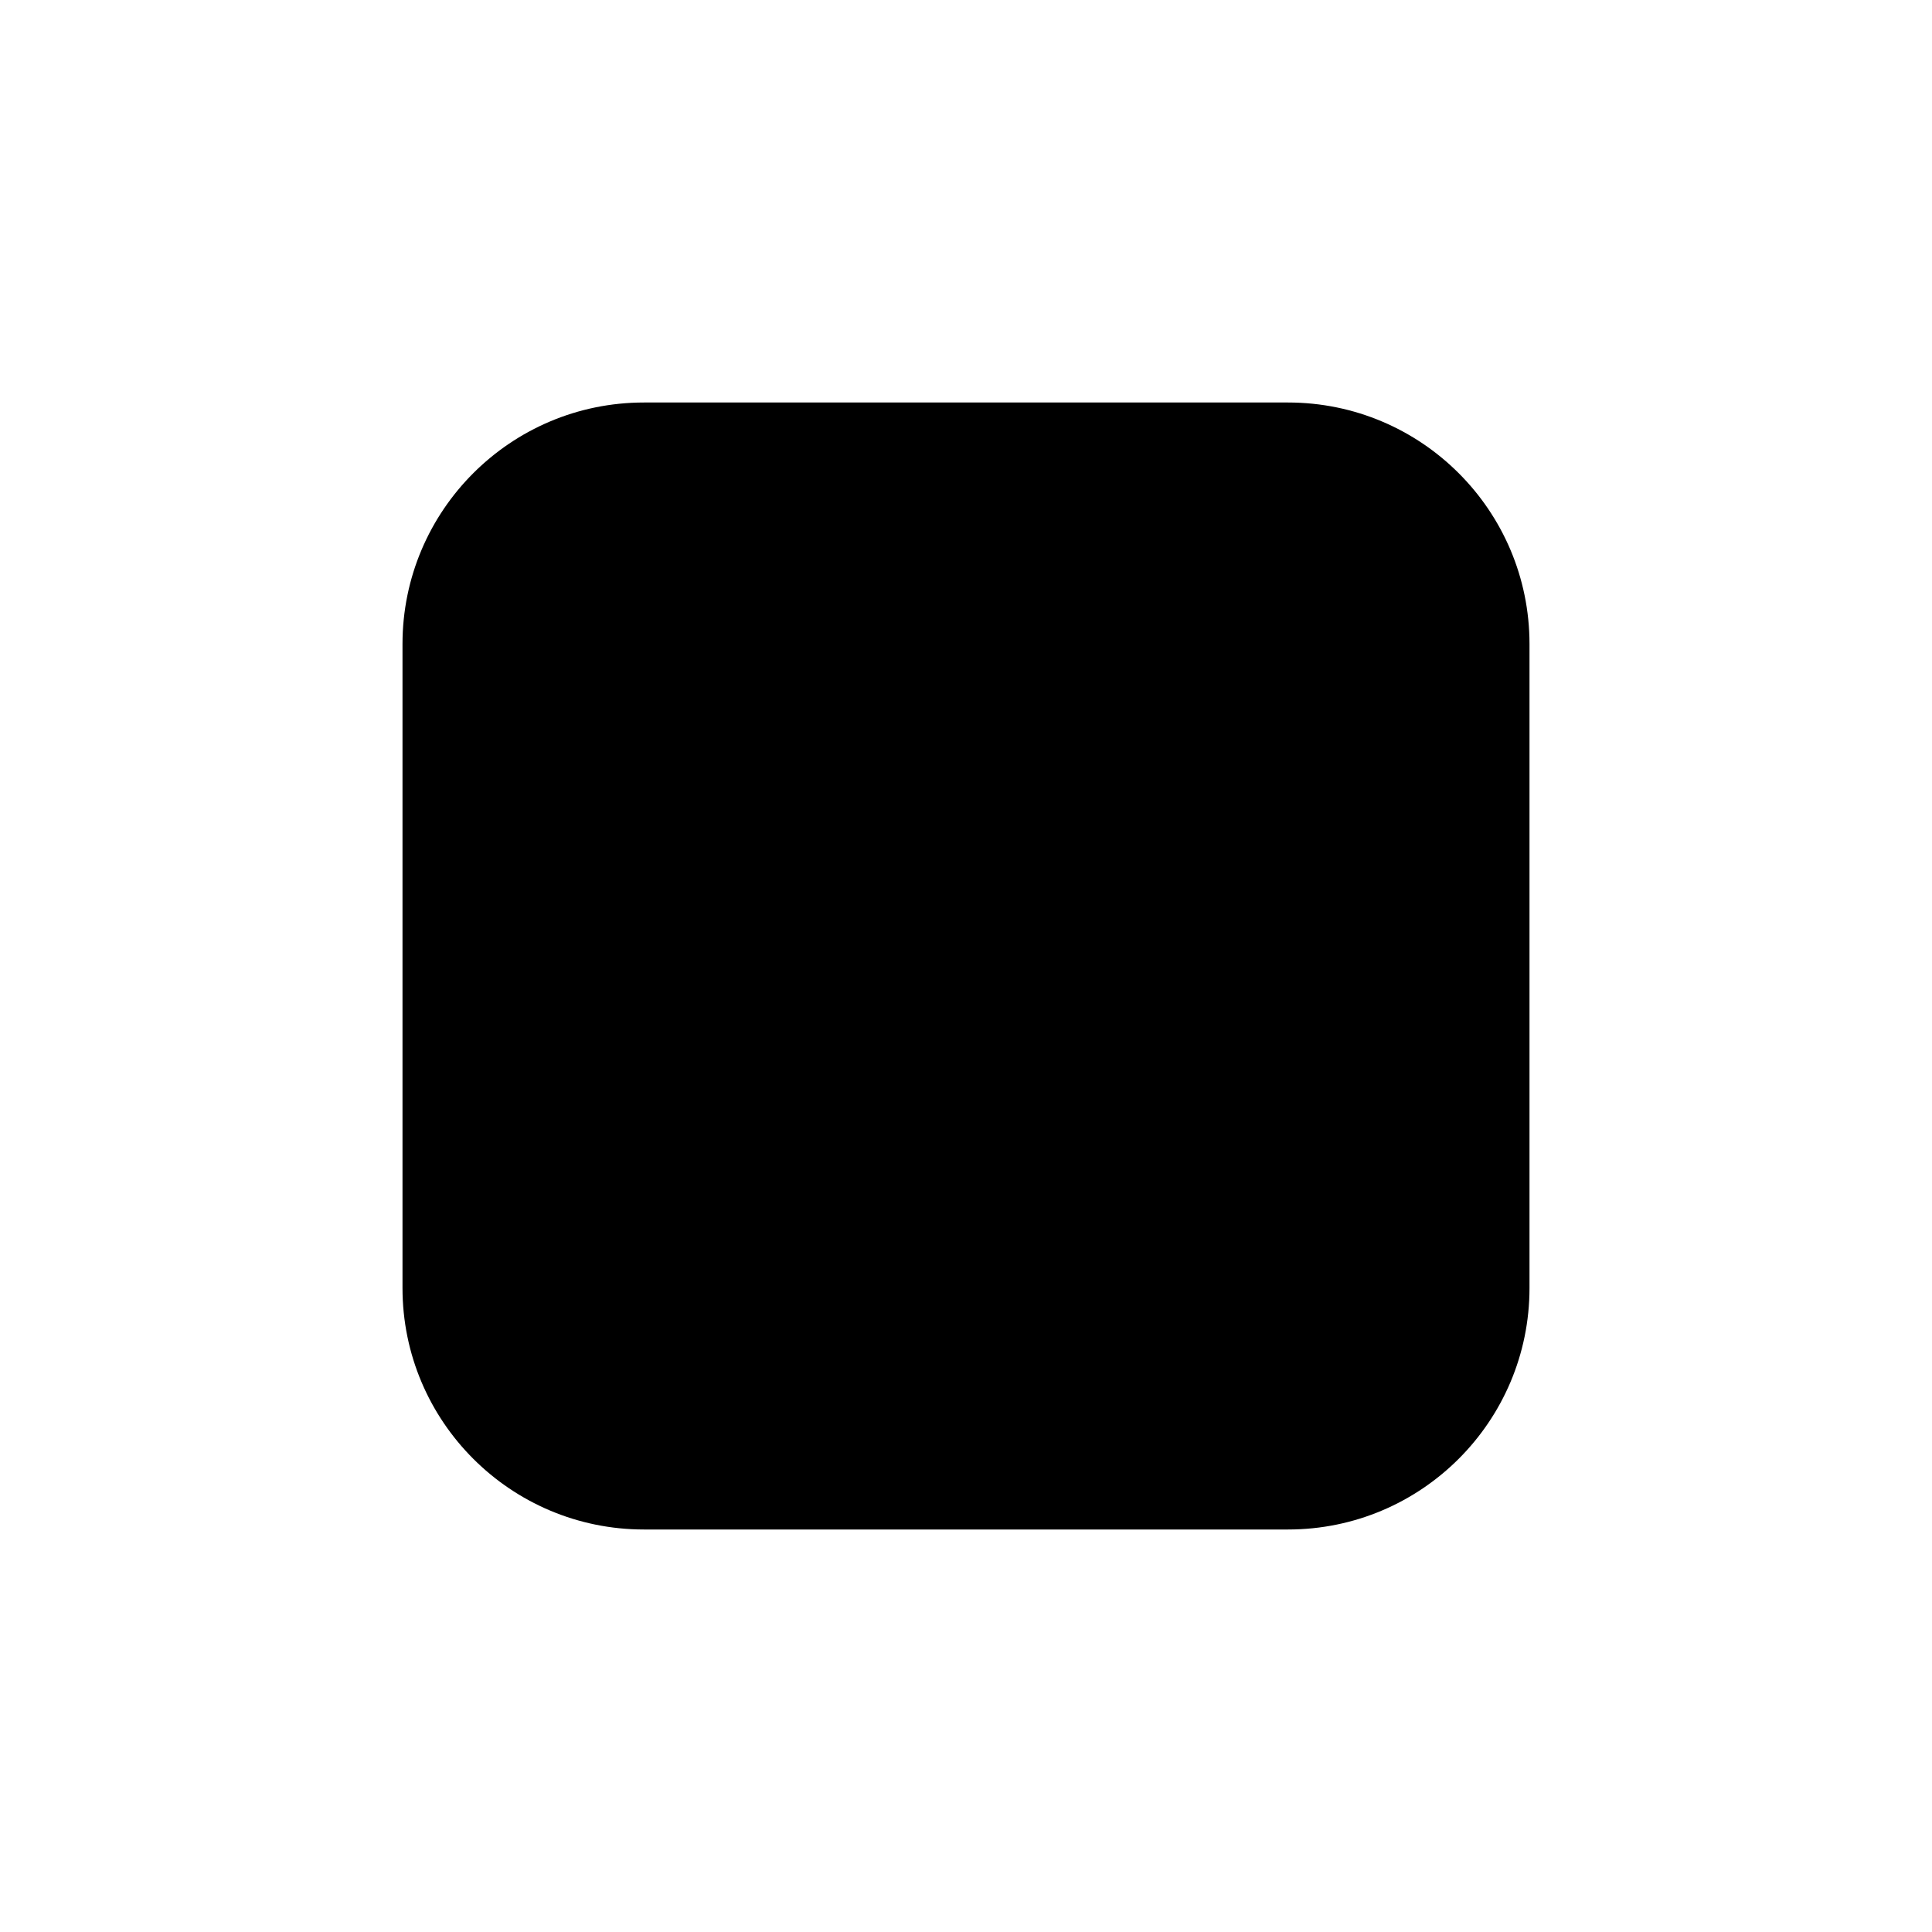
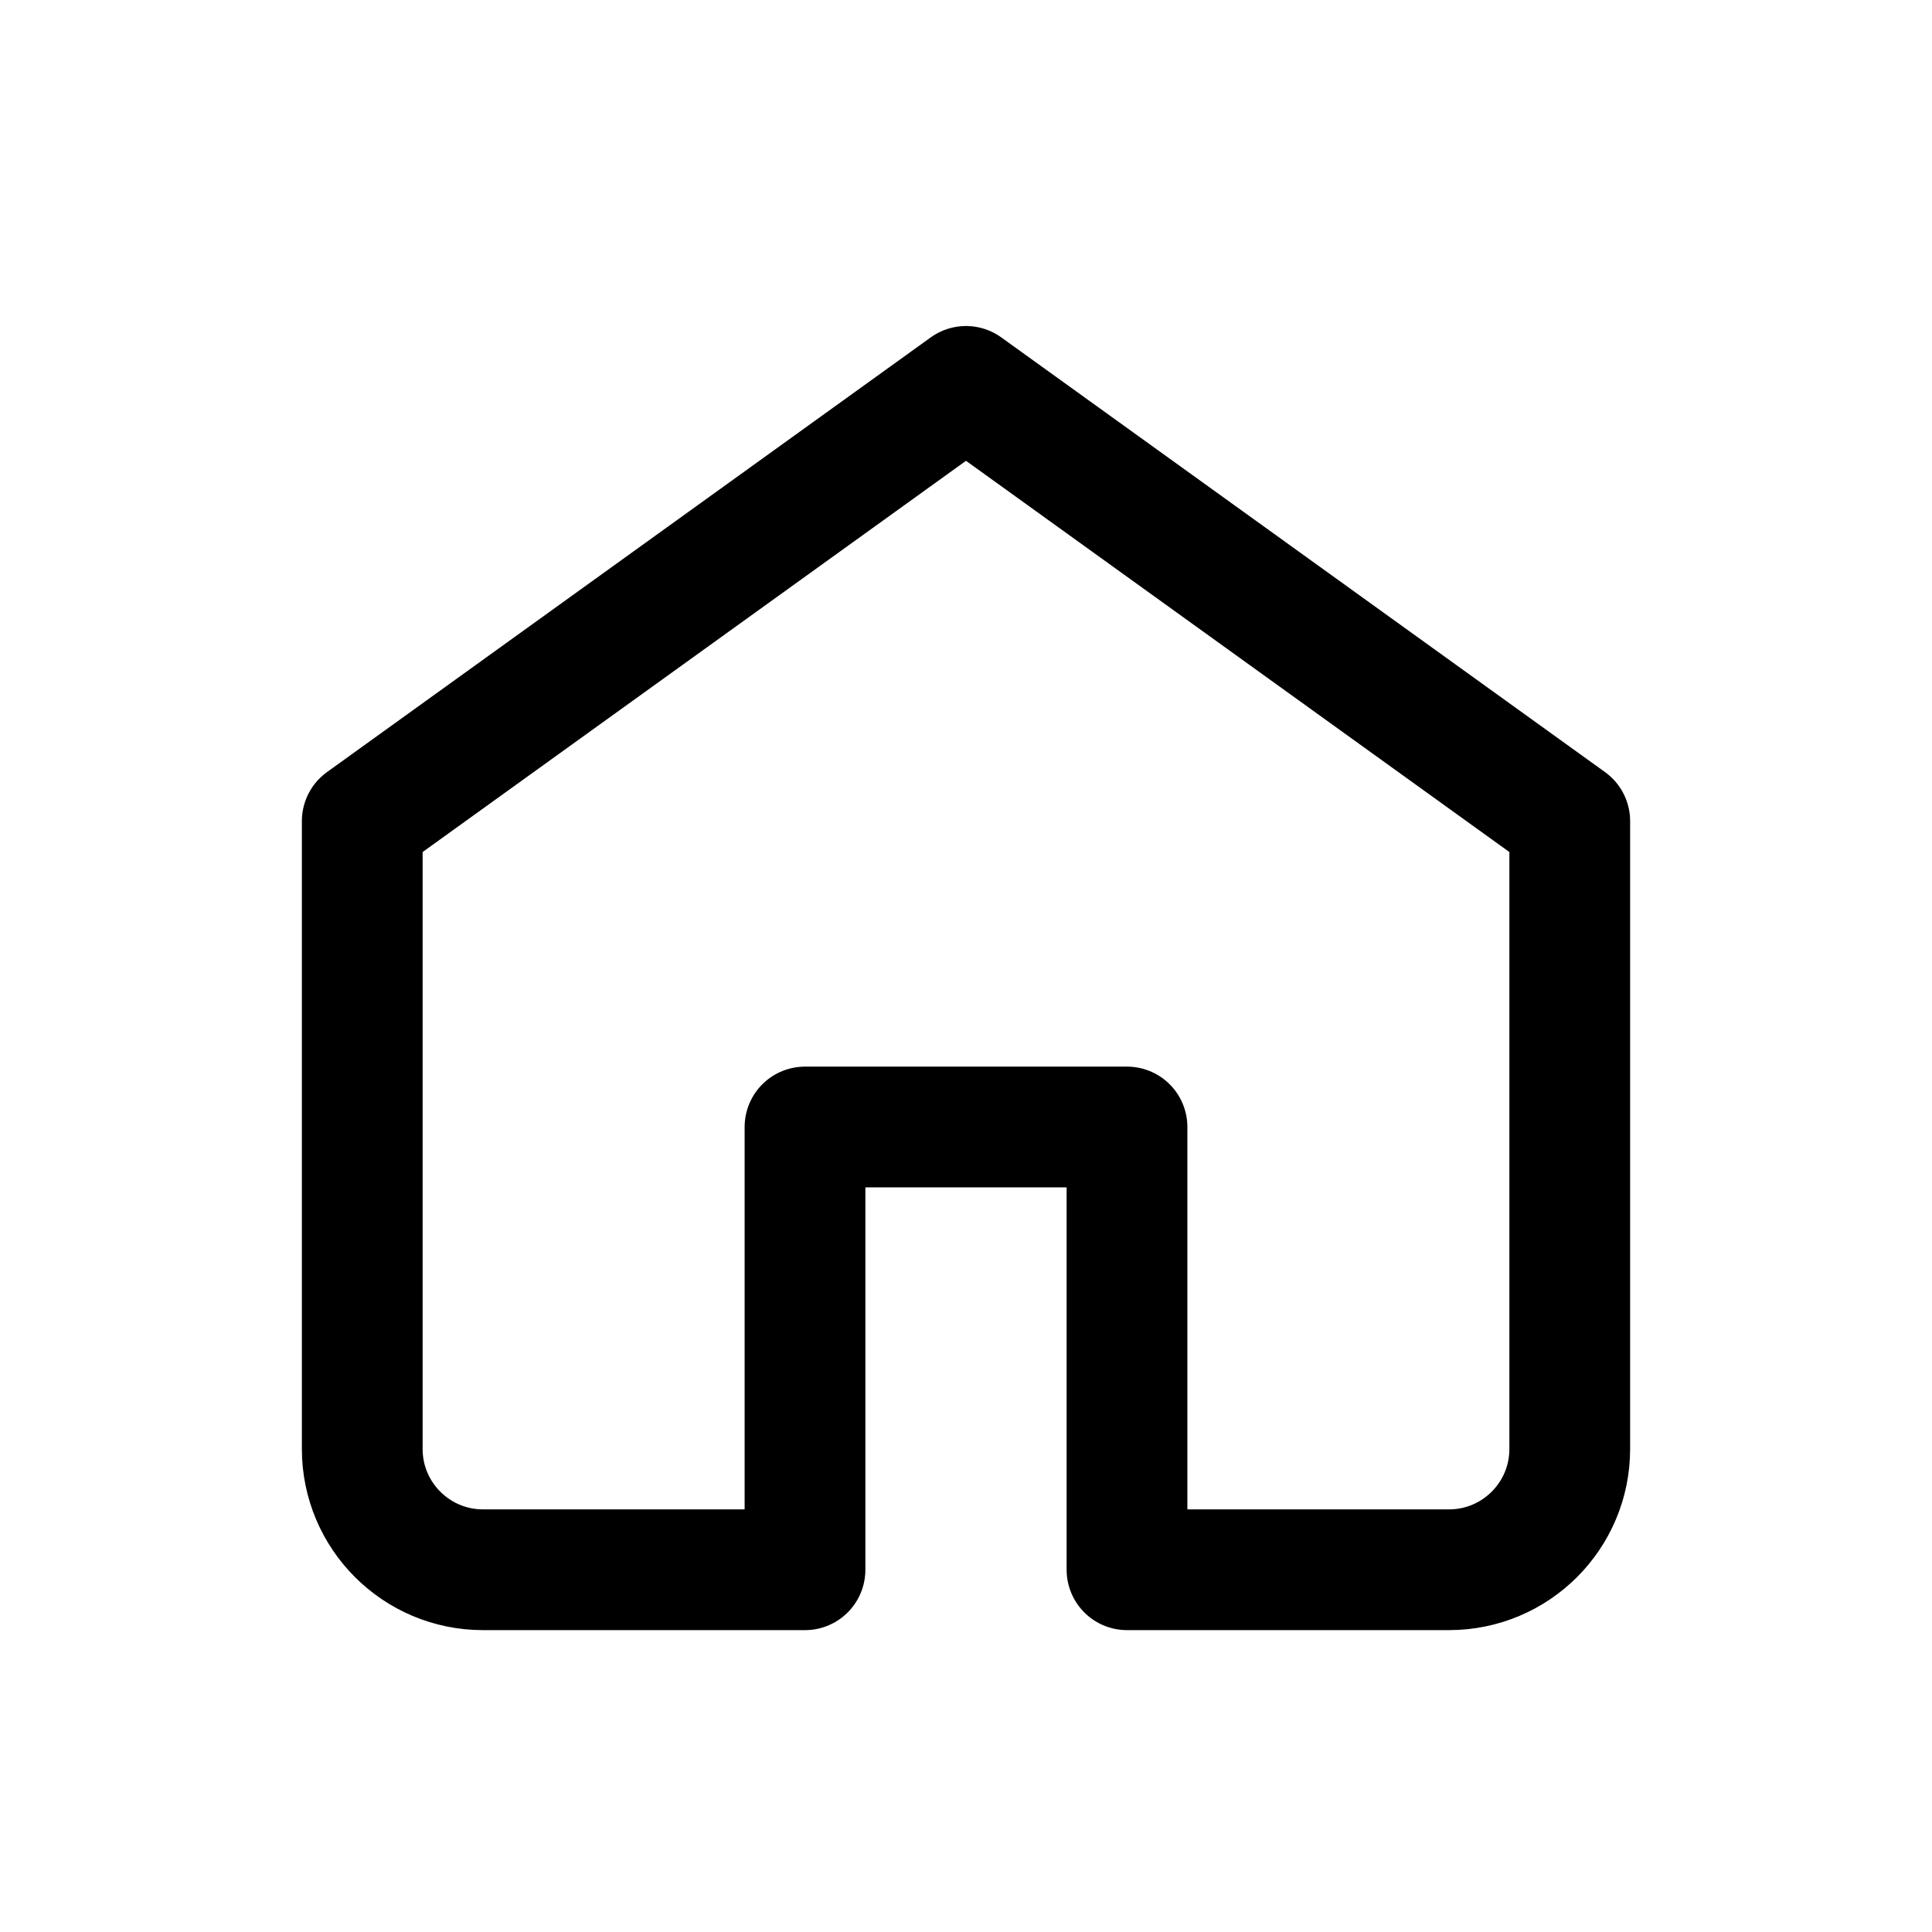
- <svg xmlns="http://www.w3.org/2000/svg" viewBox="0 0 24 24" fill="none">
-   <rect x="5" y="5" width="14" height="14" rx="3" fill="currentColor" />
+ <svg xmlns="http://www.w3.org/2000/svg" viewBox="0 0 24 24" fill="none" aria-hidden="true">
+   <path d="M4.5 10.2L12 4.8l7.5 5.4V18a1.5 1.5 0 0 1-1.5 1.5H14v-5.5h-4V19.5H6A1.5 1.5 0 0 1 4.5 18v-7.8z" stroke="currentColor" stroke-width="1.5" stroke-linecap="round" stroke-linejoin="round" />
</svg>
